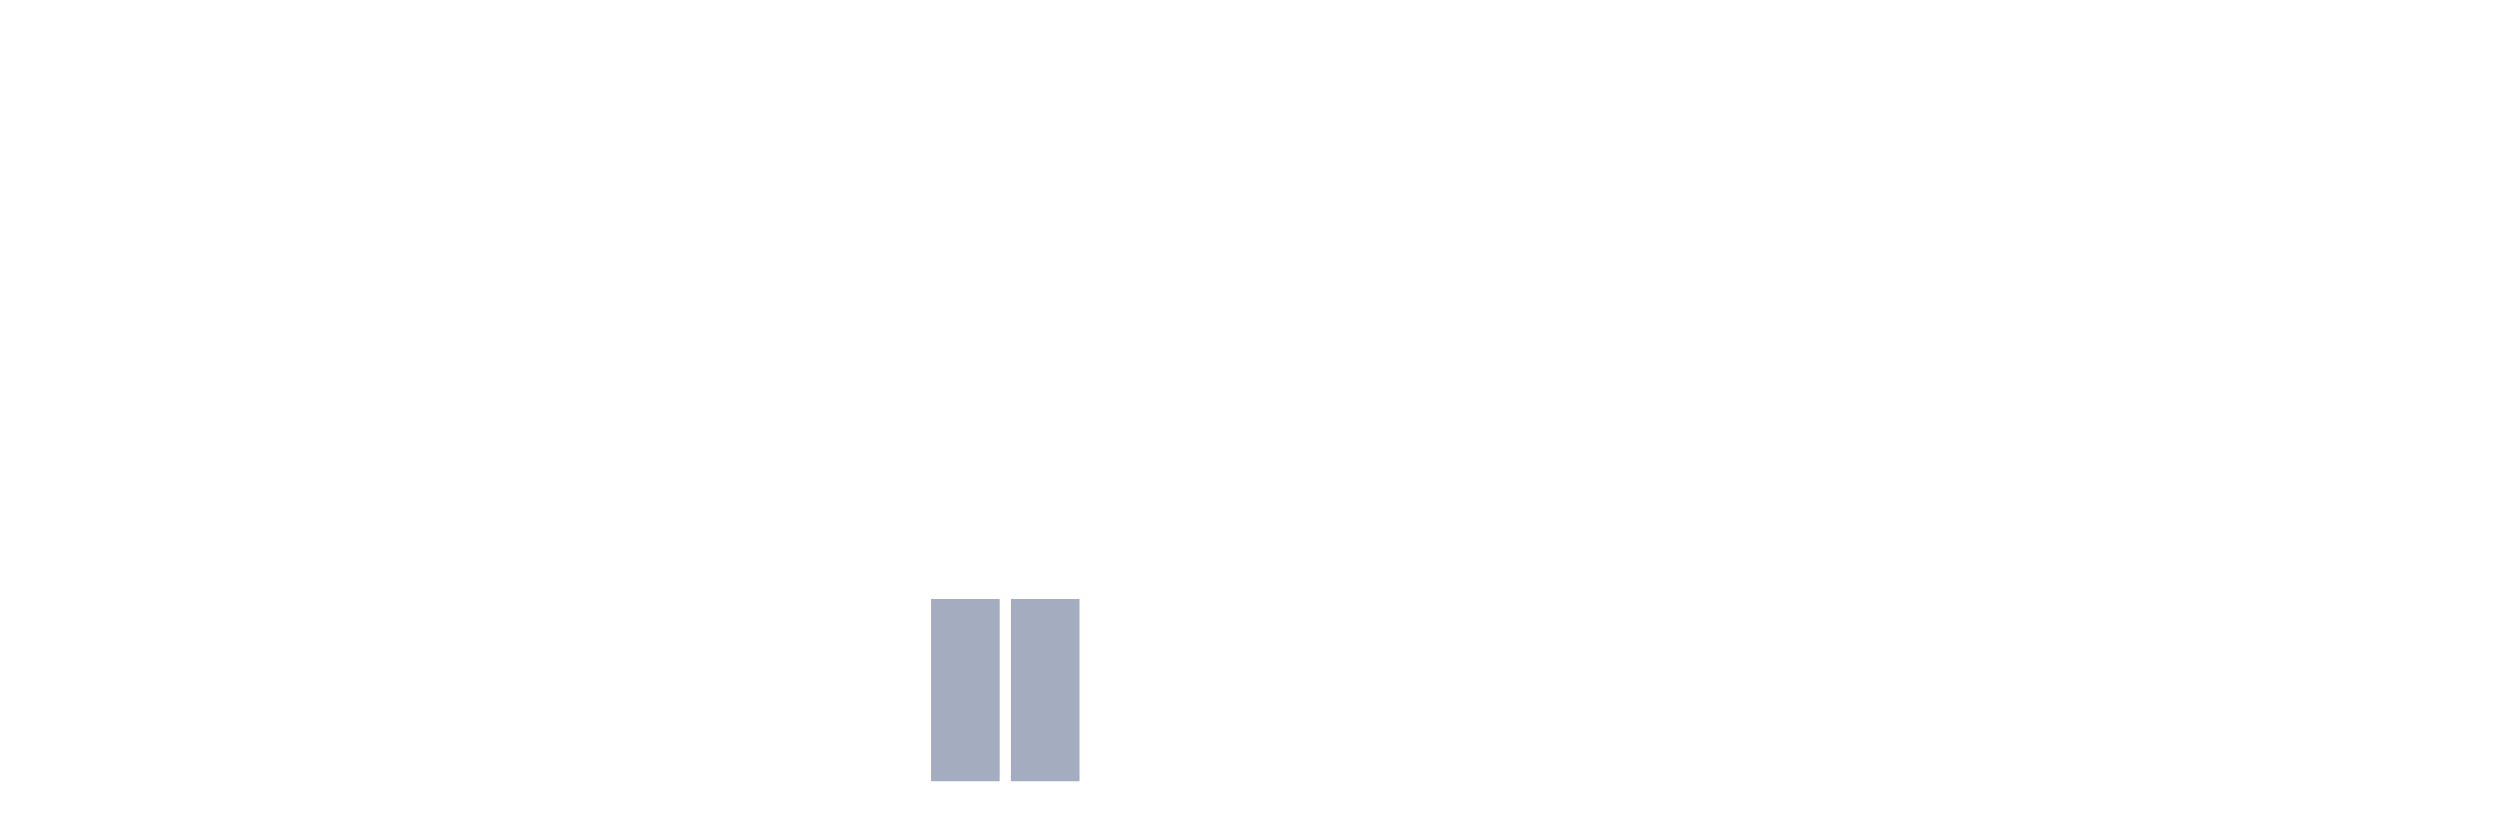
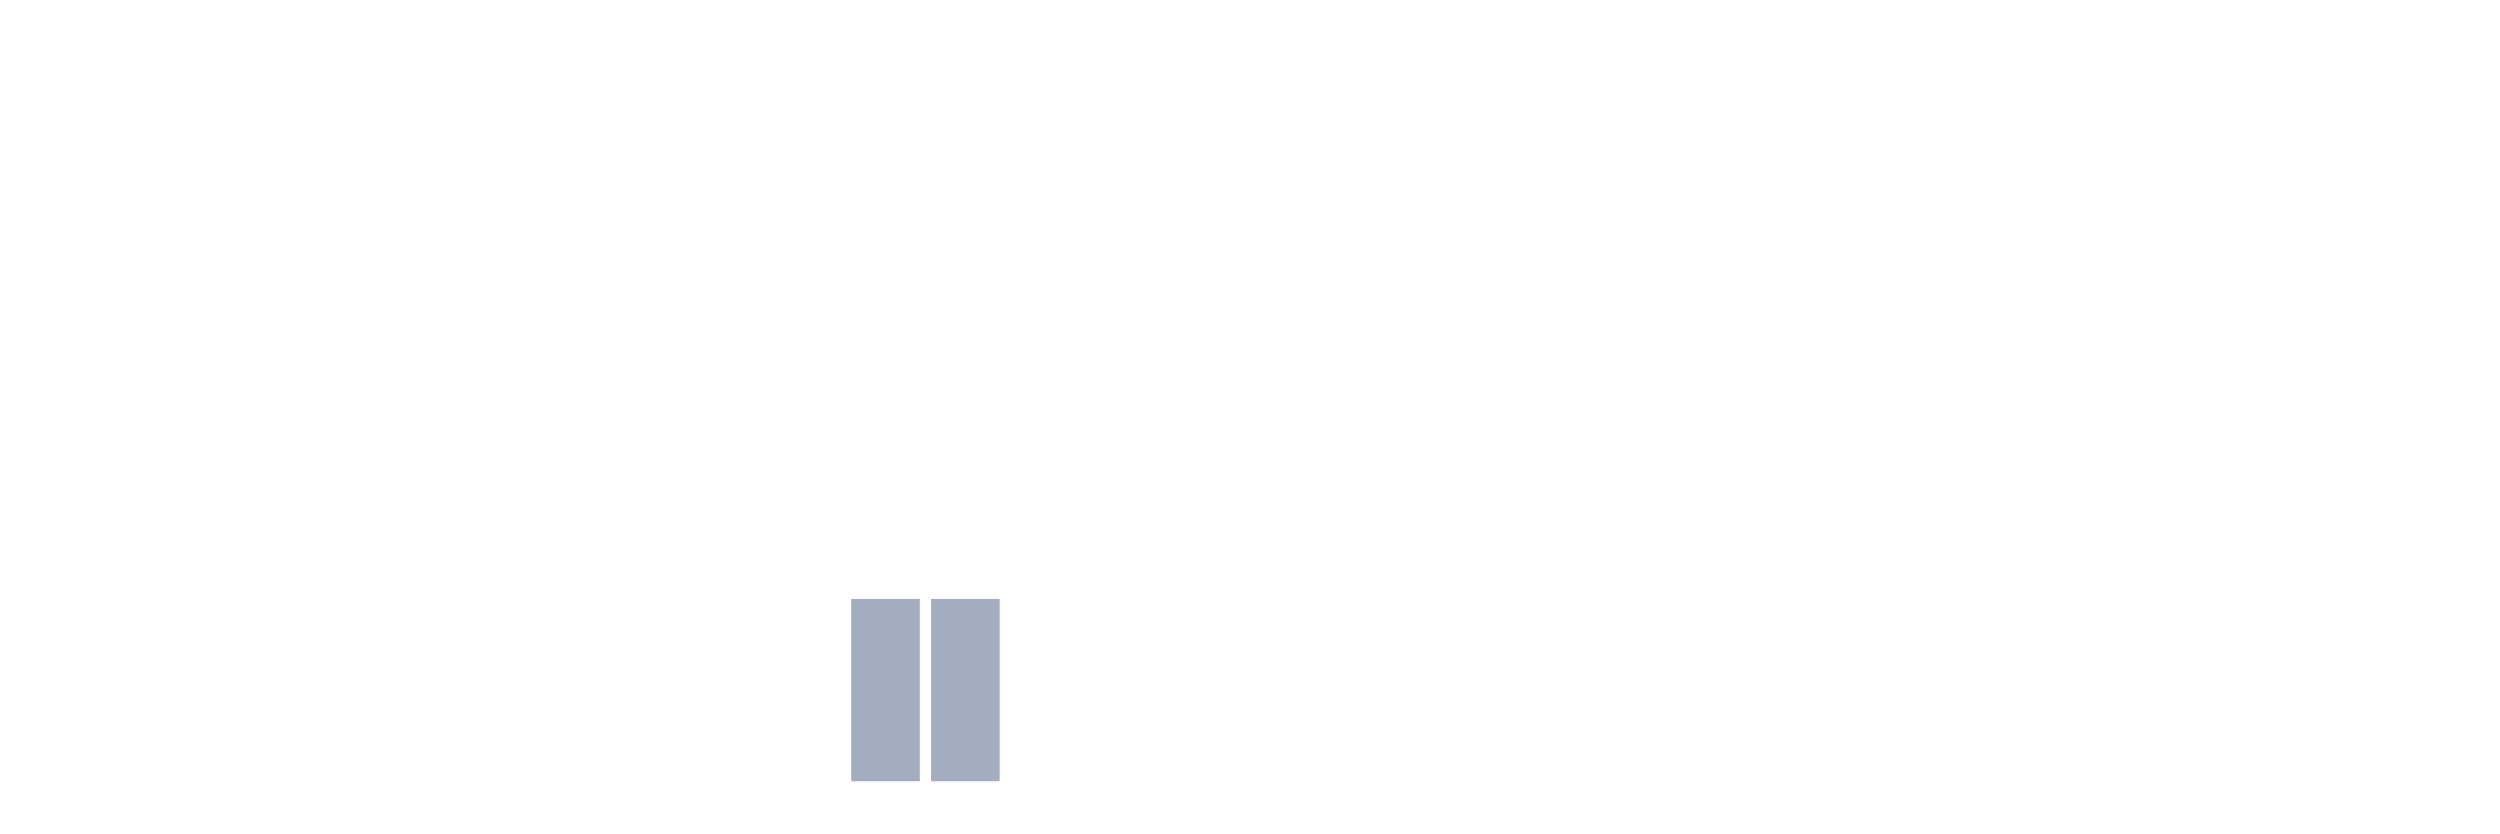
<svg xmlns="http://www.w3.org/2000/svg" viewBox="0 0 480 160">
  <g transform="translate(10,10)">
    <rect class="bar" x="0.153" width="13.175" y="140" height="0" fill="rgb(164,173,192)" />
    <rect class="bar" x="15.482" width="13.175" y="140" height="0" fill="rgb(164,173,192)" />
    <rect class="bar" x="30.81" width="13.175" y="140" height="0" fill="rgb(164,173,192)" />
    <rect class="bar" x="46.138" width="13.175" y="140" height="0" fill="rgb(164,173,192)" />
    <rect class="bar" x="61.466" width="13.175" y="140" height="0" fill="rgb(164,173,192)" />
    <rect class="bar" x="76.794" width="13.175" y="140" height="0" fill="rgb(164,173,192)" />
    <rect class="bar" x="92.123" width="13.175" y="140" height="0" fill="rgb(164,173,192)" />
    <rect class="bar" x="107.451" width="13.175" y="140" height="0" fill="rgb(164,173,192)" />
    <rect class="bar" x="122.779" width="13.175" y="140" height="0" fill="rgb(164,173,192)" />
    <rect class="bar" x="138.107" width="13.175" y="140" height="0" fill="rgb(164,173,192)" />
-     <rect class="bar" x="153.436" width="13.175" y="140" height="0" fill="rgb(164,173,192)" />
+     <rect class="bar" x="153.436" width="13.175" y="105" height="35" fill="rgb(164,173,192)" />
    <rect class="bar" x="168.764" width="13.175" y="105" height="35" fill="rgb(164,173,192)" />
-     <rect class="bar" x="184.092" width="13.175" y="105" height="35" fill="rgb(164,173,192)" />
+     <rect class="bar" x="184.092" width="13.175" y="140" height="0" fill="rgb(164,173,192)" />
    <rect class="bar" x="199.42" width="13.175" y="140" height="0" fill="rgb(164,173,192)" />
    <rect class="bar" x="214.748" width="13.175" y="140" height="0" fill="rgb(164,173,192)" />
    <rect class="bar" x="230.077" width="13.175" y="140" height="0" fill="rgb(164,173,192)" />
    <rect class="bar" x="245.405" width="13.175" y="140" height="0" fill="rgb(164,173,192)" />
    <rect class="bar" x="260.733" width="13.175" y="140" height="0" fill="rgb(164,173,192)" />
    <rect class="bar" x="276.061" width="13.175" y="140" height="0" fill="rgb(164,173,192)" />
    <rect class="bar" x="291.39" width="13.175" y="140" height="0" fill="rgb(164,173,192)" />
    <rect class="bar" x="306.718" width="13.175" y="140" height="0" fill="rgb(164,173,192)" />
    <rect class="bar" x="322.046" width="13.175" y="140" height="0" fill="rgb(164,173,192)" />
    <rect class="bar" x="337.374" width="13.175" y="140" height="0" fill="rgb(164,173,192)" />
    <rect class="bar" x="352.702" width="13.175" y="140" height="0" fill="rgb(164,173,192)" />
    <rect class="bar" x="368.031" width="13.175" y="140" height="0" fill="rgb(164,173,192)" />
    <rect class="bar" x="383.359" width="13.175" y="140" height="0" fill="rgb(164,173,192)" />
    <rect class="bar" x="398.687" width="13.175" y="140" height="0" fill="rgb(164,173,192)" />
    <rect class="bar" x="414.015" width="13.175" y="140" height="0" fill="rgb(164,173,192)" />
    <rect class="bar" x="429.344" width="13.175" y="140" height="0" fill="rgb(164,173,192)" />
    <rect class="bar" x="444.672" width="13.175" y="140" height="0" fill="rgb(164,173,192)" />
  </g>
</svg>
